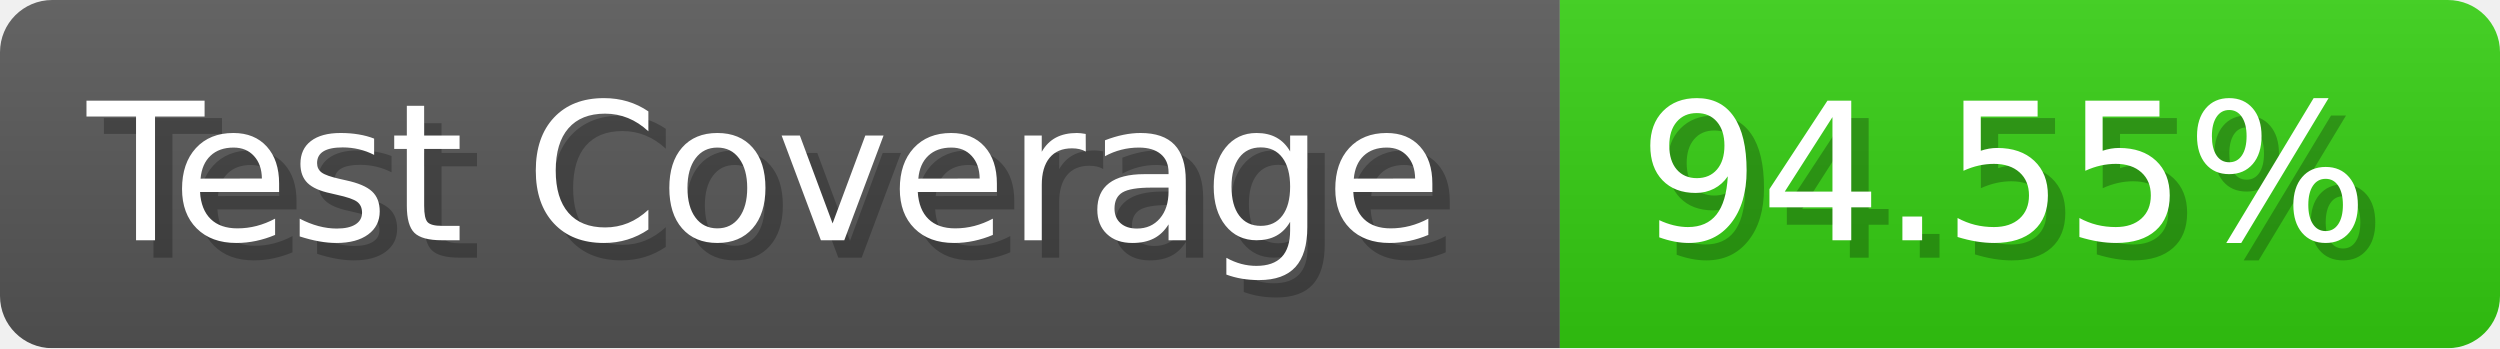
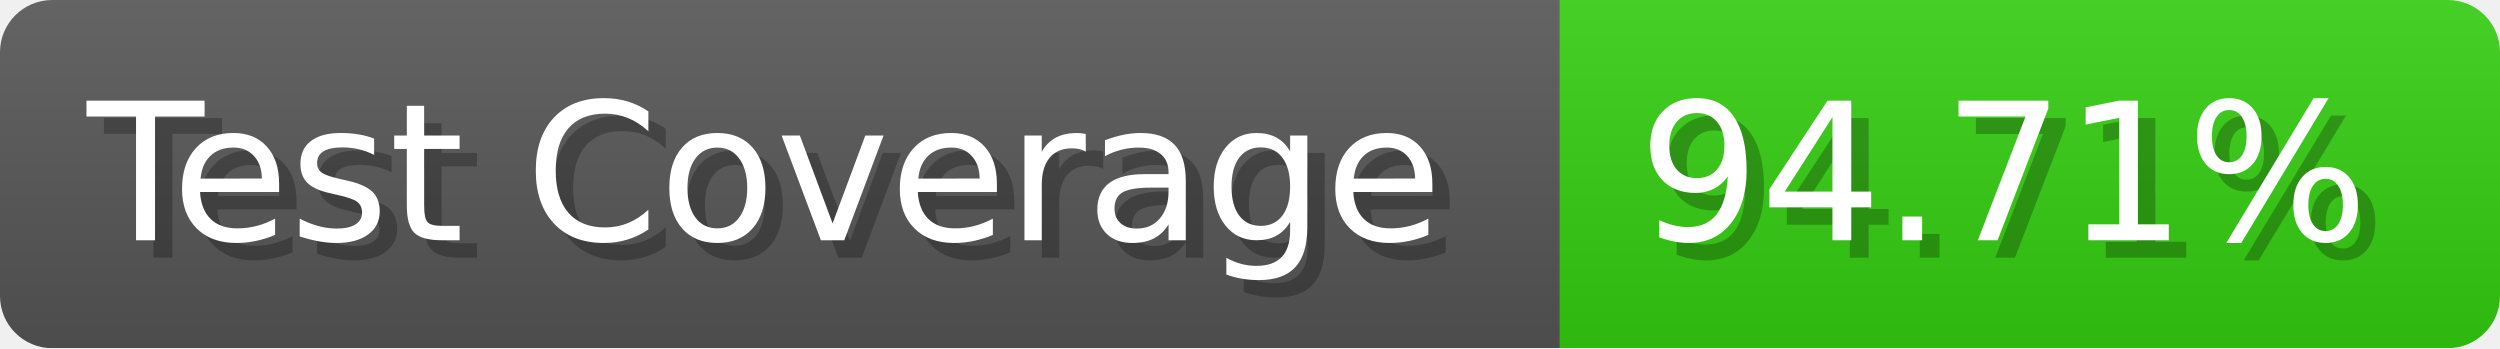
- <svg xmlns="http://www.w3.org/2000/svg" width="143.6" height="20" viewBox="0 0 1436 200" role="img" aria-label="Test Coverage: 94.55%">
+ <svg xmlns="http://www.w3.org/2000/svg" width="143.6" height="20" viewBox="0 0 1436 200" role="img" aria-label="Test Coverage: 94.71%">
  <linearGradient id="a" x2="0" y2="100%">
    <stop offset="0" stop-opacity=".1" stop-color="#EEE" />
    <stop offset="1" stop-opacity=".1" />
  </linearGradient>
  <mask id="m">
    <rect width="1436" height="200" rx="30" fill="#FFF" />
  </mask>
  <g mask="url(#m)">
    <rect width="896" height="200" fill="#555" />
    <rect width="540" height="200" fill="#3C1" x="896" />
    <rect width="1436" height="200" fill="url(#a)" />
  </g>
  <g aria-hidden="true" fill="#fff" text-anchor="start" font-family="Verdana,DejaVu Sans,sans-serif" font-size="110">
    <text x="60" y="148" textLength="796" fill="#000" opacity="0.25">Test Coverage</text>
    <text x="50" y="138" textLength="796">Test Coverage</text>
-     <text x="951" y="148" textLength="440" fill="#000" opacity="0.25">94.55%</text>
-     <text x="941" y="138" textLength="440">94.55%</text>
+     <text x="951" y="148" textLength="440" fill="#000" opacity="0.25">94.71%</text>
+     <text x="941" y="138" textLength="440">94.71%</text>
  </g>
</svg>
